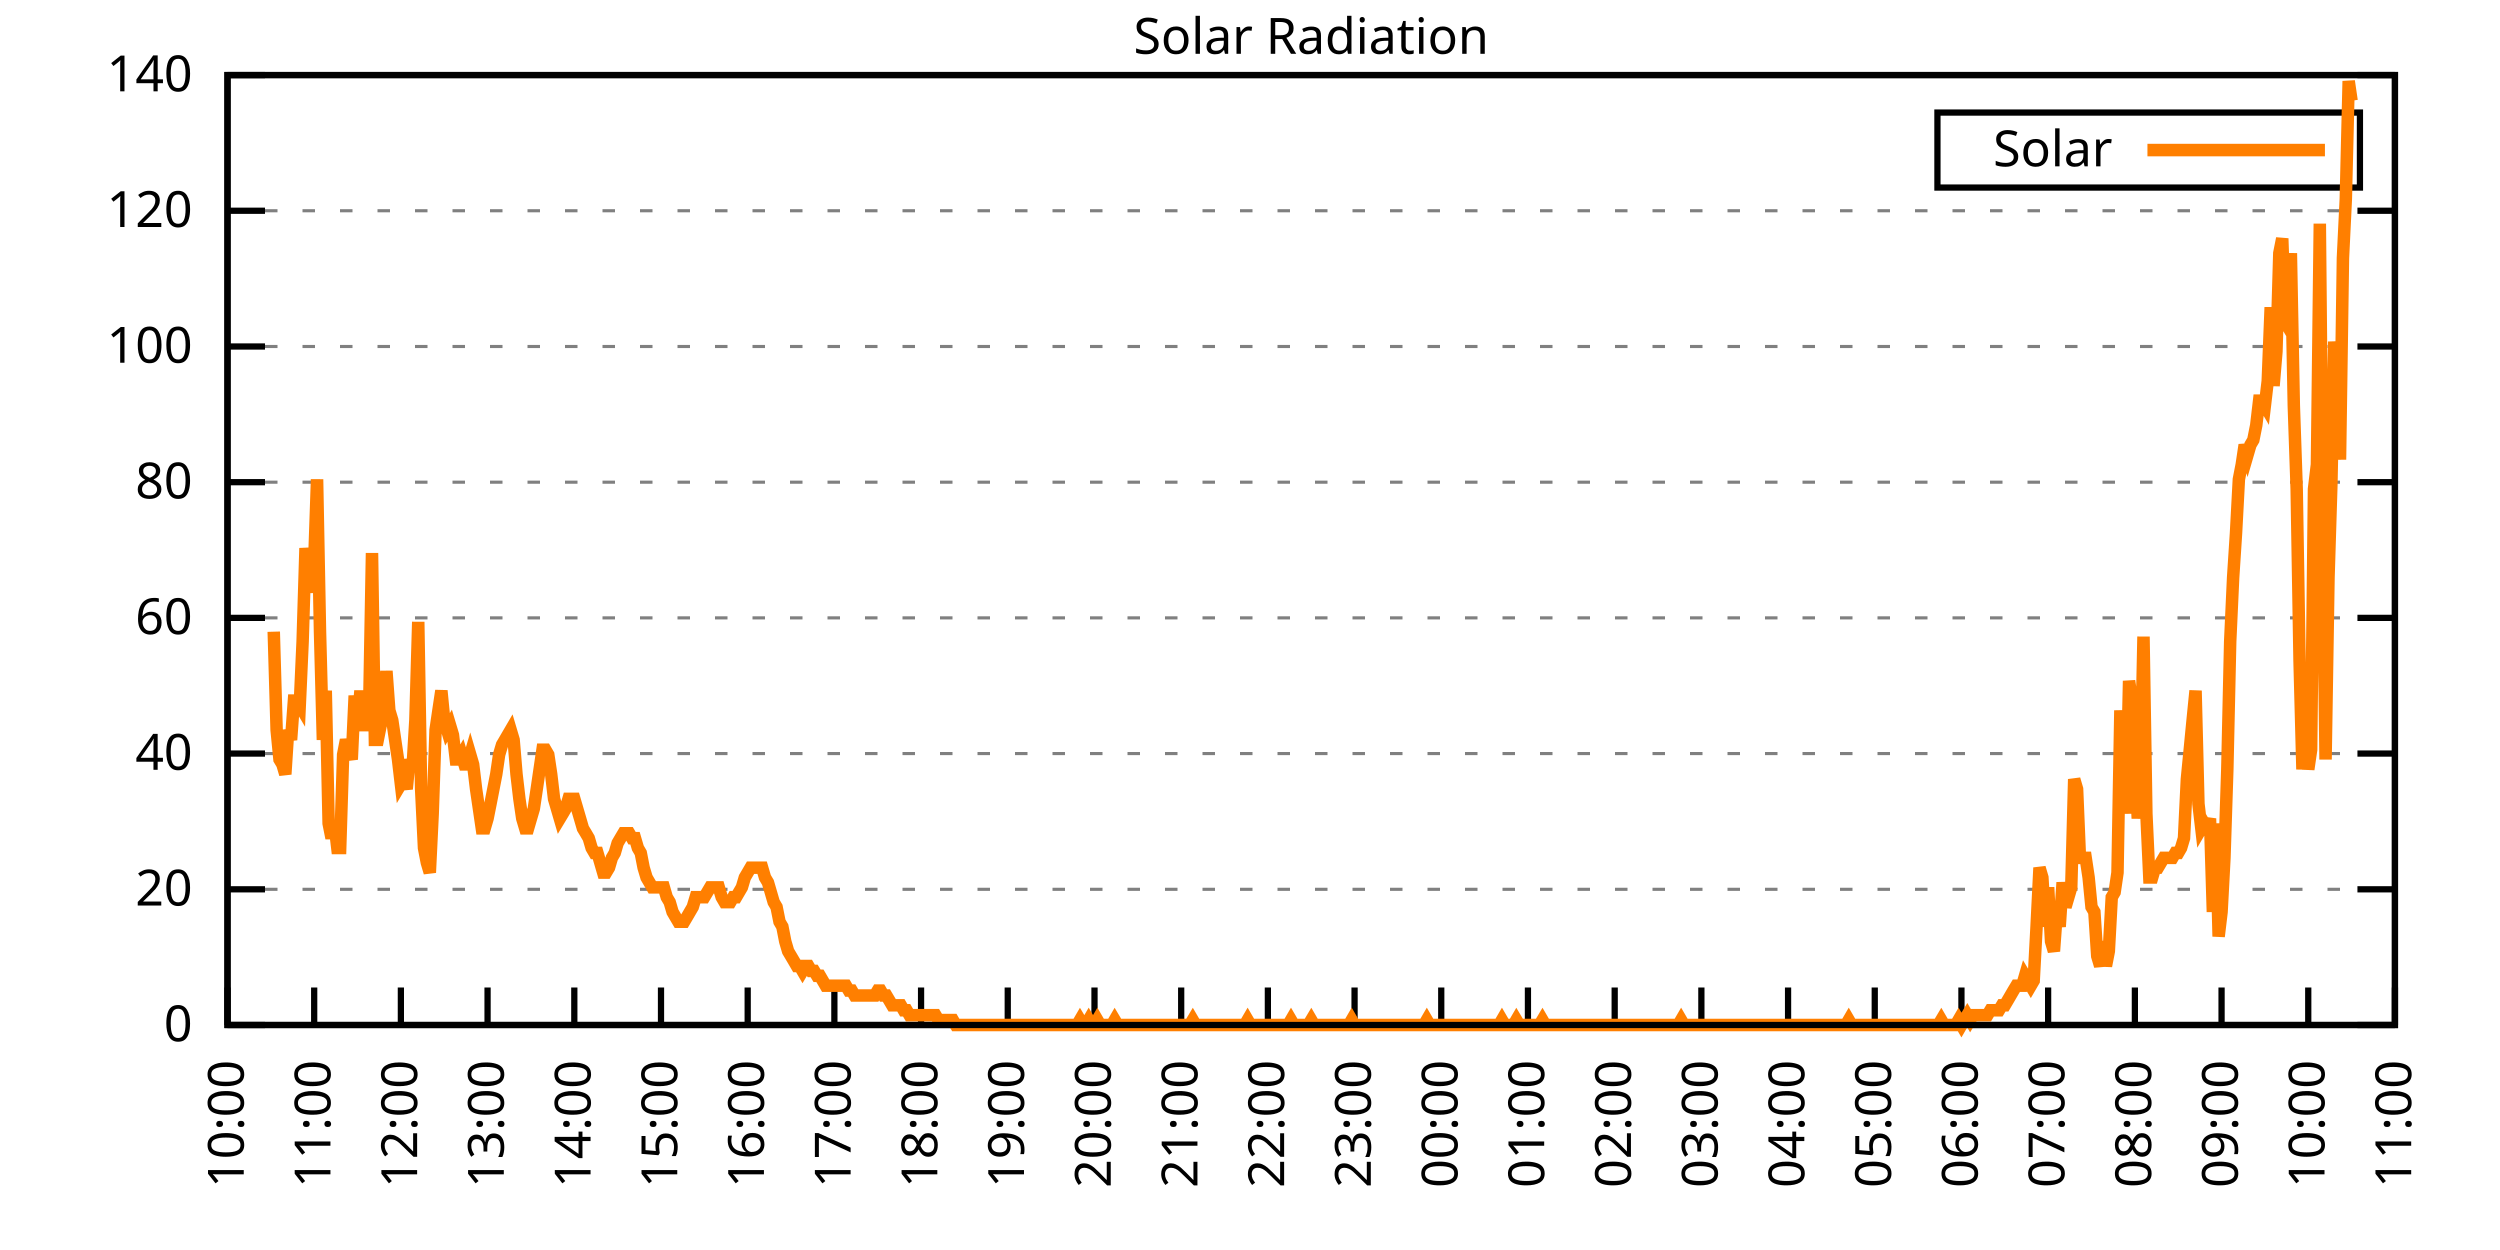
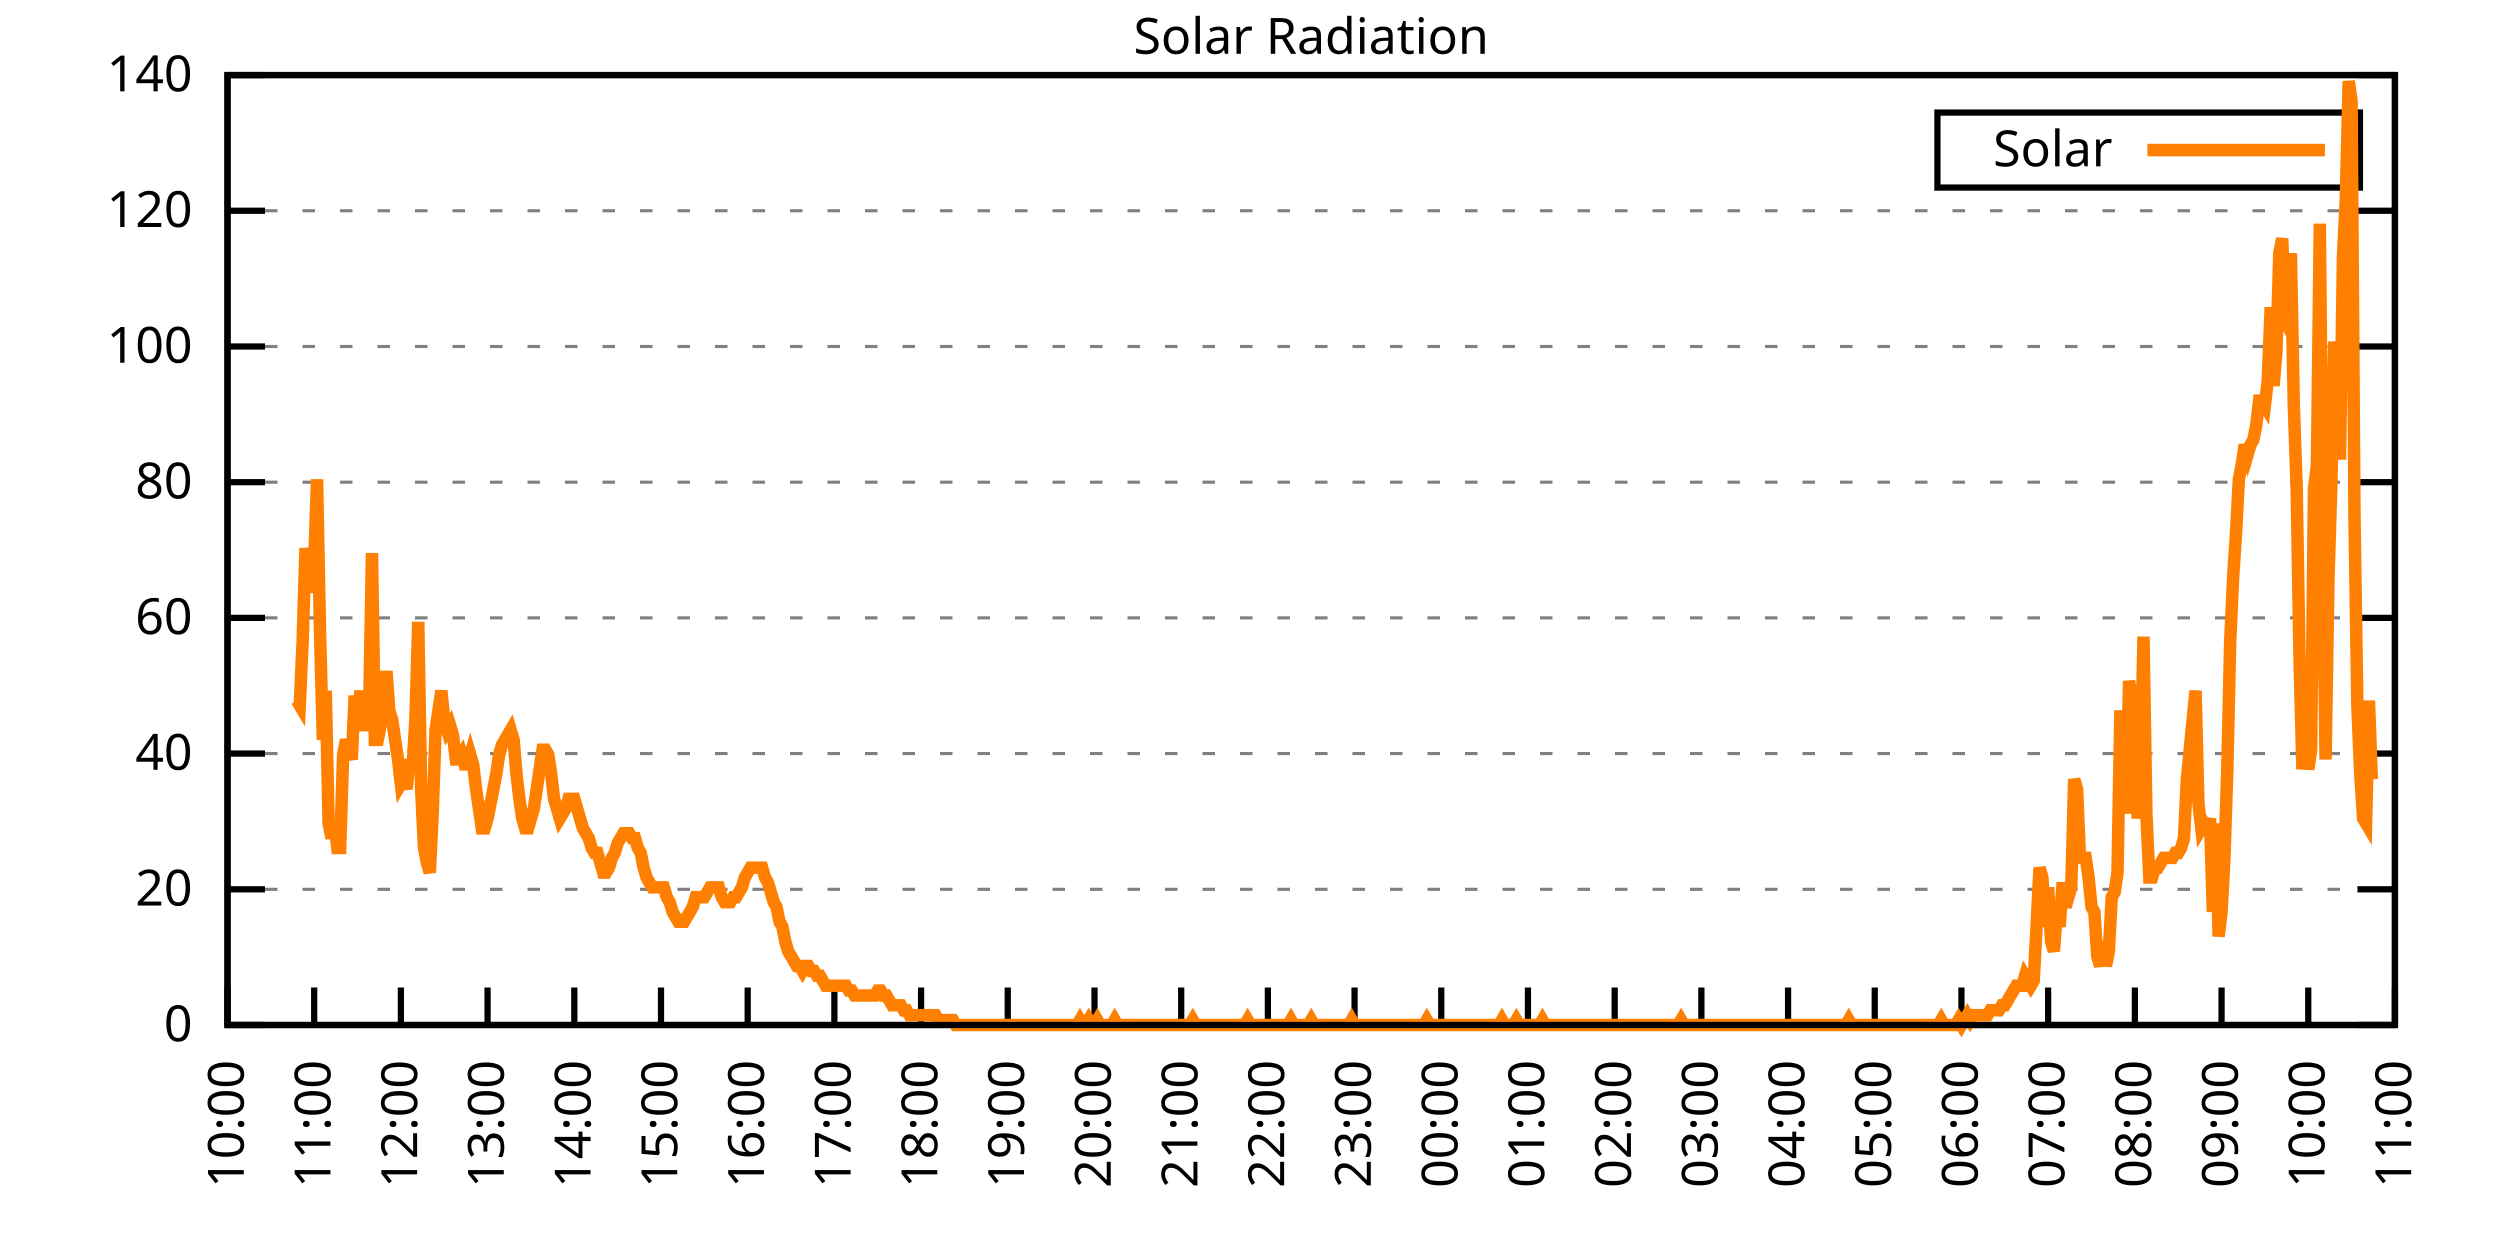
<svg xmlns="http://www.w3.org/2000/svg" xmlns:xlink="http://www.w3.org/1999/xlink" width="400" height="200" viewBox="0 0 400 200">
  <g id="gnuplot_canvas">
    <rect x="0" y="0" width="400" height="200" fill="none" />
    <defs>
      <circle id="gpDot" r="0.5" stroke-width="0.5" stroke="currentColor" />
      <path id="gpPt0" stroke-width="0.333" stroke="currentColor" d="M-1,0 h2 M0,-1 v2" />
      <path id="gpPt1" stroke-width="0.333" stroke="currentColor" d="M-1,-1 L1,1 M1,-1 L-1,1" />
      <path id="gpPt2" stroke-width="0.333" stroke="currentColor" d="M-1,0 L1,0 M0,-1 L0,1 M-1,-1 L1,1 M-1,1 L1,-1" />
      <rect id="gpPt3" stroke-width="0.333" stroke="currentColor" x="-1" y="-1" width="2" height="2" />
      <rect id="gpPt4" stroke-width="0.333" stroke="currentColor" fill="currentColor" x="-1" y="-1" width="2" height="2" />
      <circle id="gpPt5" stroke-width="0.333" stroke="currentColor" cx="0" cy="0" r="1" />
      <use xlink:href="#gpPt5" id="gpPt6" fill="currentColor" stroke="none" />
      <path id="gpPt7" stroke-width="0.333" stroke="currentColor" d="M0,-1.33 L-1.33,0.67 L1.33,0.67 z" />
      <use xlink:href="#gpPt7" id="gpPt8" fill="currentColor" stroke="none" />
      <use xlink:href="#gpPt7" id="gpPt9" stroke="currentColor" transform="rotate(180)" />
      <use xlink:href="#gpPt9" id="gpPt10" fill="currentColor" stroke="none" />
      <use xlink:href="#gpPt3" id="gpPt11" stroke="currentColor" transform="rotate(45)" />
      <use xlink:href="#gpPt11" id="gpPt12" fill="currentColor" stroke="none" />
      <path id="gpPt13" stroke-width="0.333" stroke="currentColor" d="M0,1.330 L1.265,0.411 L0.782,-1.067 L-0.782,-1.076 L-1.265,0.411 z" />
      <use xlink:href="#gpPt13" id="gpPt14" fill="currentColor" stroke="none" />
      <filter id="textbox" filterUnits="objectBoundingBox" x="0" y="0" height="1" width="1">
        <feFlood flood-color="white" flood-opacity="1" result="bgnd" />
        <feComposite in="SourceGraphic" in2="bgnd" operator="atop" />
      </filter>
      <filter id="greybox" filterUnits="objectBoundingBox" x="0" y="0" height="1" width="1">
        <feFlood flood-color="lightgrey" flood-opacity="1" result="grey" />
        <feComposite in="SourceGraphic" in2="grey" operator="atop" />
      </filter>
    </defs>
    <g fill="none" color="white" stroke="currentColor" stroke-width="1.00" stroke-linecap="butt" stroke-linejoin="miter">
</g>
    <g fill="none" color="black" stroke="currentColor" stroke-width="1.00" stroke-linecap="butt" stroke-linejoin="miter">
      <g stroke="none" shape-rendering="crispEdges">
        <polygon fill="rgb(255, 255, 255)" points="36.40,164.00 383.18,164.00 383.18,12.02 36.40,12.02 " />
      </g>
    </g>
    <g fill="none" color="black" stroke="currentColor" stroke-width="1.00" stroke-linecap="butt" stroke-linejoin="miter">
</g>
    <g fill="none" color="black" stroke="black" stroke-width="0.50" stroke-linecap="butt" stroke-linejoin="miter">
</g>
    <g fill="none" color="gray" stroke="currentColor" stroke-width="0.50" stroke-linecap="butt" stroke-linejoin="miter">
      <path stroke="gray" stroke-dasharray="2,4" class="gridline" d="M36.40,164.00 L383.19,164.00  " />
    </g>
    <g fill="none" color="gray" stroke="gray" stroke-width="1.00" stroke-linecap="butt" stroke-linejoin="miter">
</g>
    <g fill="none" color="black" stroke="currentColor" stroke-width="1.00" stroke-linecap="butt" stroke-linejoin="miter">
      <path stroke="black" d="M36.40,164.00 L42.40,164.00 M383.19,164.00 L377.19,164.00  " />
      <g transform="translate(30.80,166.60)" stroke="none" fill="black" font-family="Sans" font-size="8.00" text-anchor="end">
        <text>
          <tspan font-family="Sans"> 0</tspan>
        </text>
      </g>
    </g>
    <g fill="none" color="black" stroke="currentColor" stroke-width="1.00" stroke-linecap="butt" stroke-linejoin="miter">
</g>
    <g fill="none" color="black" stroke="black" stroke-width="0.50" stroke-linecap="butt" stroke-linejoin="miter">
</g>
    <g fill="none" color="gray" stroke="currentColor" stroke-width="0.50" stroke-linecap="butt" stroke-linejoin="miter">
      <path stroke="gray" stroke-dasharray="2,4" class="gridline" d="M36.40,142.29 L383.19,142.29  " />
    </g>
    <g fill="none" color="gray" stroke="gray" stroke-width="1.00" stroke-linecap="butt" stroke-linejoin="miter">
</g>
    <g fill="none" color="black" stroke="currentColor" stroke-width="1.00" stroke-linecap="butt" stroke-linejoin="miter">
      <path stroke="black" d="M36.40,142.29 L42.40,142.29 M383.19,142.29 L377.19,142.29  " />
      <g transform="translate(30.80,144.89)" stroke="none" fill="black" font-family="Sans" font-size="8.00" text-anchor="end">
        <text>
          <tspan font-family="Sans"> 20</tspan>
        </text>
      </g>
    </g>
    <g fill="none" color="black" stroke="currentColor" stroke-width="1.00" stroke-linecap="butt" stroke-linejoin="miter">
</g>
    <g fill="none" color="black" stroke="black" stroke-width="0.50" stroke-linecap="butt" stroke-linejoin="miter">
</g>
    <g fill="none" color="gray" stroke="currentColor" stroke-width="0.50" stroke-linecap="butt" stroke-linejoin="miter">
      <path stroke="gray" stroke-dasharray="2,4" class="gridline" d="M36.40,120.57 L383.19,120.57  " />
    </g>
    <g fill="none" color="gray" stroke="gray" stroke-width="1.00" stroke-linecap="butt" stroke-linejoin="miter">
</g>
    <g fill="none" color="black" stroke="currentColor" stroke-width="1.00" stroke-linecap="butt" stroke-linejoin="miter">
      <path stroke="black" d="M36.40,120.57 L42.40,120.57 M383.19,120.57 L377.19,120.57  " />
      <g transform="translate(30.80,123.17)" stroke="none" fill="black" font-family="Sans" font-size="8.00" text-anchor="end">
        <text>
          <tspan font-family="Sans"> 40</tspan>
        </text>
      </g>
    </g>
    <g fill="none" color="black" stroke="currentColor" stroke-width="1.00" stroke-linecap="butt" stroke-linejoin="miter">
</g>
    <g fill="none" color="black" stroke="black" stroke-width="0.50" stroke-linecap="butt" stroke-linejoin="miter">
</g>
    <g fill="none" color="gray" stroke="currentColor" stroke-width="0.50" stroke-linecap="butt" stroke-linejoin="miter">
      <path stroke="gray" stroke-dasharray="2,4" class="gridline" d="M36.40,98.86 L383.19,98.86  " />
    </g>
    <g fill="none" color="gray" stroke="gray" stroke-width="1.00" stroke-linecap="butt" stroke-linejoin="miter">
</g>
    <g fill="none" color="black" stroke="currentColor" stroke-width="1.00" stroke-linecap="butt" stroke-linejoin="miter">
      <path stroke="black" d="M36.40,98.86 L42.40,98.86 M383.19,98.86 L377.19,98.86  " />
      <g transform="translate(30.80,101.46)" stroke="none" fill="black" font-family="Sans" font-size="8.00" text-anchor="end">
        <text>
          <tspan font-family="Sans"> 60</tspan>
        </text>
      </g>
    </g>
    <g fill="none" color="black" stroke="currentColor" stroke-width="1.00" stroke-linecap="butt" stroke-linejoin="miter">
</g>
    <g fill="none" color="black" stroke="black" stroke-width="0.50" stroke-linecap="butt" stroke-linejoin="miter">
</g>
    <g fill="none" color="gray" stroke="currentColor" stroke-width="0.50" stroke-linecap="butt" stroke-linejoin="miter">
      <path stroke="gray" stroke-dasharray="2,4" class="gridline" d="M36.40,77.15 L383.19,77.15  " />
    </g>
    <g fill="none" color="gray" stroke="gray" stroke-width="1.00" stroke-linecap="butt" stroke-linejoin="miter">
</g>
    <g fill="none" color="black" stroke="currentColor" stroke-width="1.00" stroke-linecap="butt" stroke-linejoin="miter">
      <path stroke="black" d="M36.40,77.15 L42.40,77.15 M383.19,77.15 L377.19,77.15  " />
      <g transform="translate(30.80,79.75)" stroke="none" fill="black" font-family="Sans" font-size="8.00" text-anchor="end">
        <text>
          <tspan font-family="Sans"> 80</tspan>
        </text>
      </g>
    </g>
    <g fill="none" color="black" stroke="currentColor" stroke-width="1.00" stroke-linecap="butt" stroke-linejoin="miter">
</g>
    <g fill="none" color="black" stroke="black" stroke-width="0.50" stroke-linecap="butt" stroke-linejoin="miter">
</g>
    <g fill="none" color="gray" stroke="currentColor" stroke-width="0.50" stroke-linecap="butt" stroke-linejoin="miter">
      <path stroke="gray" stroke-dasharray="2,4" class="gridline" d="M36.40,55.44 L383.19,55.44  " />
    </g>
    <g fill="none" color="gray" stroke="gray" stroke-width="1.00" stroke-linecap="butt" stroke-linejoin="miter">
</g>
    <g fill="none" color="black" stroke="currentColor" stroke-width="1.00" stroke-linecap="butt" stroke-linejoin="miter">
      <path stroke="black" d="M36.40,55.44 L42.40,55.44 M383.19,55.44 L377.19,55.44  " />
      <g transform="translate(30.80,58.04)" stroke="none" fill="black" font-family="Sans" font-size="8.00" text-anchor="end">
        <text>
          <tspan font-family="Sans"> 100</tspan>
        </text>
      </g>
    </g>
    <g fill="none" color="black" stroke="currentColor" stroke-width="1.00" stroke-linecap="butt" stroke-linejoin="miter">
</g>
    <g fill="none" color="black" stroke="black" stroke-width="0.50" stroke-linecap="butt" stroke-linejoin="miter">
</g>
    <g fill="none" color="gray" stroke="currentColor" stroke-width="0.50" stroke-linecap="butt" stroke-linejoin="miter">
      <path stroke="gray" stroke-dasharray="2,4" class="gridline" d="M36.40,33.72 L383.19,33.72  " />
    </g>
    <g fill="none" color="gray" stroke="gray" stroke-width="1.00" stroke-linecap="butt" stroke-linejoin="miter">
</g>
    <g fill="none" color="black" stroke="currentColor" stroke-width="1.00" stroke-linecap="butt" stroke-linejoin="miter">
      <path stroke="black" d="M36.40,33.72 L42.40,33.72 M383.19,33.72 L377.19,33.72  " />
      <g transform="translate(30.80,36.32)" stroke="none" fill="black" font-family="Sans" font-size="8.00" text-anchor="end">
        <text>
          <tspan font-family="Sans"> 120</tspan>
        </text>
      </g>
    </g>
    <g fill="none" color="black" stroke="currentColor" stroke-width="1.00" stroke-linecap="butt" stroke-linejoin="miter">
</g>
    <g fill="none" color="black" stroke="black" stroke-width="0.50" stroke-linecap="butt" stroke-linejoin="miter">
</g>
    <g fill="none" color="gray" stroke="currentColor" stroke-width="0.50" stroke-linecap="butt" stroke-linejoin="miter">
      <path stroke="gray" stroke-dasharray="2,4" class="gridline" d="M36.40,12.01 L383.19,12.01  " />
    </g>
    <g fill="none" color="gray" stroke="gray" stroke-width="1.00" stroke-linecap="butt" stroke-linejoin="miter">
</g>
    <g fill="none" color="black" stroke="currentColor" stroke-width="1.00" stroke-linecap="butt" stroke-linejoin="miter">
      <path stroke="black" d="M36.40,12.01 L42.40,12.01 M383.19,12.01 L377.19,12.01  " />
      <g transform="translate(30.80,14.61)" stroke="none" fill="black" font-family="Sans" font-size="8.00" text-anchor="end">
        <text>
          <tspan font-family="Sans"> 140</tspan>
        </text>
      </g>
    </g>
    <g fill="none" color="black" stroke="currentColor" stroke-width="1.00" stroke-linecap="butt" stroke-linejoin="miter">
      <path stroke="black" d="M36.40,164.00 L36.40,158.00  " />
      <g transform="translate(39.00,169.60) rotate(270.00)" stroke="none" fill="black" font-family="Sans" font-size="8.00" text-anchor="end">
        <text>
          <tspan font-family="Sans">10:00</tspan>
        </text>
      </g>
    </g>
    <g fill="none" color="black" stroke="currentColor" stroke-width="1.00" stroke-linecap="butt" stroke-linejoin="miter">
      <path stroke="black" d="M50.27,164.00 L50.27,158.00  " />
      <g transform="translate(52.87,169.60) rotate(270.00)" stroke="none" fill="black" font-family="Sans" font-size="8.00" text-anchor="end">
        <text>
          <tspan font-family="Sans">11:00</tspan>
        </text>
      </g>
    </g>
    <g fill="none" color="black" stroke="currentColor" stroke-width="1.00" stroke-linecap="butt" stroke-linejoin="miter">
      <path stroke="black" d="M64.14,164.00 L64.14,158.00  " />
      <g transform="translate(66.74,169.60) rotate(270.00)" stroke="none" fill="black" font-family="Sans" font-size="8.00" text-anchor="end">
        <text>
          <tspan font-family="Sans">12:00</tspan>
        </text>
      </g>
    </g>
    <g fill="none" color="black" stroke="currentColor" stroke-width="1.00" stroke-linecap="butt" stroke-linejoin="miter">
      <path stroke="black" d="M78.01,164.00 L78.01,158.00  " />
      <g transform="translate(80.61,169.60) rotate(270.00)" stroke="none" fill="black" font-family="Sans" font-size="8.00" text-anchor="end">
        <text>
          <tspan font-family="Sans">13:00</tspan>
        </text>
      </g>
    </g>
    <g fill="none" color="black" stroke="currentColor" stroke-width="1.00" stroke-linecap="butt" stroke-linejoin="miter">
      <path stroke="black" d="M91.89,164.00 L91.89,158.00  " />
      <g transform="translate(94.49,169.60) rotate(270.00)" stroke="none" fill="black" font-family="Sans" font-size="8.00" text-anchor="end">
        <text>
          <tspan font-family="Sans">14:00</tspan>
        </text>
      </g>
    </g>
    <g fill="none" color="black" stroke="currentColor" stroke-width="1.00" stroke-linecap="butt" stroke-linejoin="miter">
      <path stroke="black" d="M105.76,164.00 L105.76,158.00  " />
      <g transform="translate(108.36,169.60) rotate(270.00)" stroke="none" fill="black" font-family="Sans" font-size="8.00" text-anchor="end">
        <text>
          <tspan font-family="Sans">15:00</tspan>
        </text>
      </g>
    </g>
    <g fill="none" color="black" stroke="currentColor" stroke-width="1.00" stroke-linecap="butt" stroke-linejoin="miter">
      <path stroke="black" d="M119.63,164.00 L119.63,158.00  " />
      <g transform="translate(122.23,169.60) rotate(270.00)" stroke="none" fill="black" font-family="Sans" font-size="8.00" text-anchor="end">
        <text>
          <tspan font-family="Sans">16:00</tspan>
        </text>
      </g>
    </g>
    <g fill="none" color="black" stroke="currentColor" stroke-width="1.00" stroke-linecap="butt" stroke-linejoin="miter">
      <path stroke="black" d="M133.50,164.00 L133.50,158.00  " />
      <g transform="translate(136.10,169.60) rotate(270.00)" stroke="none" fill="black" font-family="Sans" font-size="8.00" text-anchor="end">
        <text>
          <tspan font-family="Sans">17:00</tspan>
        </text>
      </g>
    </g>
    <g fill="none" color="black" stroke="currentColor" stroke-width="1.00" stroke-linecap="butt" stroke-linejoin="miter">
      <path stroke="black" d="M147.37,164.00 L147.37,158.00  " />
      <g transform="translate(149.97,169.60) rotate(270.00)" stroke="none" fill="black" font-family="Sans" font-size="8.00" text-anchor="end">
        <text>
          <tspan font-family="Sans">18:00</tspan>
        </text>
      </g>
    </g>
    <g fill="none" color="black" stroke="currentColor" stroke-width="1.00" stroke-linecap="butt" stroke-linejoin="miter">
      <path stroke="black" d="M161.24,164.00 L161.24,158.00  " />
      <g transform="translate(163.84,169.60) rotate(270.00)" stroke="none" fill="black" font-family="Sans" font-size="8.00" text-anchor="end">
        <text>
          <tspan font-family="Sans">19:00</tspan>
        </text>
      </g>
    </g>
    <g fill="none" color="black" stroke="currentColor" stroke-width="1.00" stroke-linecap="butt" stroke-linejoin="miter">
      <path stroke="black" d="M175.12,164.00 L175.12,158.00  " />
      <g transform="translate(177.72,169.60) rotate(270.00)" stroke="none" fill="black" font-family="Sans" font-size="8.00" text-anchor="end">
        <text>
          <tspan font-family="Sans">20:00</tspan>
        </text>
      </g>
    </g>
    <g fill="none" color="black" stroke="currentColor" stroke-width="1.00" stroke-linecap="butt" stroke-linejoin="miter">
      <path stroke="black" d="M188.99,164.00 L188.99,158.00  " />
      <g transform="translate(191.59,169.60) rotate(270.00)" stroke="none" fill="black" font-family="Sans" font-size="8.00" text-anchor="end">
        <text>
          <tspan font-family="Sans">21:00</tspan>
        </text>
      </g>
    </g>
    <g fill="none" color="black" stroke="currentColor" stroke-width="1.00" stroke-linecap="butt" stroke-linejoin="miter">
      <path stroke="black" d="M202.86,164.00 L202.86,158.00  " />
      <g transform="translate(205.46,169.60) rotate(270.00)" stroke="none" fill="black" font-family="Sans" font-size="8.00" text-anchor="end">
        <text>
          <tspan font-family="Sans">22:00</tspan>
        </text>
      </g>
    </g>
    <g fill="none" color="black" stroke="currentColor" stroke-width="1.00" stroke-linecap="butt" stroke-linejoin="miter">
      <path stroke="black" d="M216.73,164.00 L216.73,158.00  " />
      <g transform="translate(219.33,169.60) rotate(270.00)" stroke="none" fill="black" font-family="Sans" font-size="8.00" text-anchor="end">
        <text>
          <tspan font-family="Sans">23:00</tspan>
        </text>
      </g>
    </g>
    <g fill="none" color="black" stroke="currentColor" stroke-width="1.00" stroke-linecap="butt" stroke-linejoin="miter">
      <path stroke="black" d="M230.60,164.00 L230.60,158.00  " />
      <g transform="translate(233.20,169.60) rotate(270.00)" stroke="none" fill="black" font-family="Sans" font-size="8.00" text-anchor="end">
        <text>
          <tspan font-family="Sans">00:00</tspan>
        </text>
      </g>
    </g>
    <g fill="none" color="black" stroke="currentColor" stroke-width="1.00" stroke-linecap="butt" stroke-linejoin="miter">
      <path stroke="black" d="M244.47,164.00 L244.47,158.00  " />
      <g transform="translate(247.07,169.60) rotate(270.00)" stroke="none" fill="black" font-family="Sans" font-size="8.00" text-anchor="end">
        <text>
          <tspan font-family="Sans">01:00</tspan>
        </text>
      </g>
    </g>
    <g fill="none" color="black" stroke="currentColor" stroke-width="1.00" stroke-linecap="butt" stroke-linejoin="miter">
      <path stroke="black" d="M258.35,164.00 L258.35,158.00  " />
      <g transform="translate(260.95,169.60) rotate(270.00)" stroke="none" fill="black" font-family="Sans" font-size="8.00" text-anchor="end">
        <text>
          <tspan font-family="Sans">02:00</tspan>
        </text>
      </g>
    </g>
    <g fill="none" color="black" stroke="currentColor" stroke-width="1.00" stroke-linecap="butt" stroke-linejoin="miter">
      <path stroke="black" d="M272.22,164.00 L272.22,158.00  " />
      <g transform="translate(274.82,169.60) rotate(270.00)" stroke="none" fill="black" font-family="Sans" font-size="8.00" text-anchor="end">
        <text>
          <tspan font-family="Sans">03:00</tspan>
        </text>
      </g>
    </g>
    <g fill="none" color="black" stroke="currentColor" stroke-width="1.00" stroke-linecap="butt" stroke-linejoin="miter">
      <path stroke="black" d="M286.09,164.00 L286.09,158.00  " />
      <g transform="translate(288.69,169.60) rotate(270.00)" stroke="none" fill="black" font-family="Sans" font-size="8.00" text-anchor="end">
        <text>
          <tspan font-family="Sans">04:00</tspan>
        </text>
      </g>
    </g>
    <g fill="none" color="black" stroke="currentColor" stroke-width="1.00" stroke-linecap="butt" stroke-linejoin="miter">
      <path stroke="black" d="M299.96,164.00 L299.96,158.00  " />
      <g transform="translate(302.56,169.60) rotate(270.00)" stroke="none" fill="black" font-family="Sans" font-size="8.00" text-anchor="end">
        <text>
          <tspan font-family="Sans">05:00</tspan>
        </text>
      </g>
    </g>
    <g fill="none" color="black" stroke="currentColor" stroke-width="1.00" stroke-linecap="butt" stroke-linejoin="miter">
      <path stroke="black" d="M313.83,164.00 L313.83,158.00  " />
      <g transform="translate(316.43,169.60) rotate(270.00)" stroke="none" fill="black" font-family="Sans" font-size="8.00" text-anchor="end">
        <text>
          <tspan font-family="Sans">06:00</tspan>
        </text>
      </g>
    </g>
    <g fill="none" color="black" stroke="currentColor" stroke-width="1.00" stroke-linecap="butt" stroke-linejoin="miter">
      <path stroke="black" d="M327.70,164.00 L327.70,158.00  " />
      <g transform="translate(330.30,169.60) rotate(270.00)" stroke="none" fill="black" font-family="Sans" font-size="8.00" text-anchor="end">
        <text>
          <tspan font-family="Sans">07:00</tspan>
        </text>
      </g>
    </g>
    <g fill="none" color="black" stroke="currentColor" stroke-width="1.00" stroke-linecap="butt" stroke-linejoin="miter">
      <path stroke="black" d="M341.58,164.00 L341.58,158.00  " />
      <g transform="translate(344.18,169.60) rotate(270.00)" stroke="none" fill="black" font-family="Sans" font-size="8.00" text-anchor="end">
        <text>
          <tspan font-family="Sans">08:00</tspan>
        </text>
      </g>
    </g>
    <g fill="none" color="black" stroke="currentColor" stroke-width="1.00" stroke-linecap="butt" stroke-linejoin="miter">
      <path stroke="black" d="M355.45,164.00 L355.45,158.00  " />
      <g transform="translate(358.05,169.60) rotate(270.00)" stroke="none" fill="black" font-family="Sans" font-size="8.00" text-anchor="end">
        <text>
          <tspan font-family="Sans">09:00</tspan>
        </text>
      </g>
    </g>
    <g fill="none" color="black" stroke="currentColor" stroke-width="1.00" stroke-linecap="butt" stroke-linejoin="miter">
      <path stroke="black" d="M369.32,164.00 L369.32,158.00  " />
      <g transform="translate(371.92,169.60) rotate(270.00)" stroke="none" fill="black" font-family="Sans" font-size="8.00" text-anchor="end">
        <text>
          <tspan font-family="Sans">10:00</tspan>
        </text>
      </g>
    </g>
    <g fill="none" color="black" stroke="currentColor" stroke-width="1.00" stroke-linecap="butt" stroke-linejoin="miter">
      <path stroke="black" d="M383.19,164.00 L383.19,158.00  " />
      <g transform="translate(385.79,169.60) rotate(270.00)" stroke="none" fill="black" font-family="Sans" font-size="8.00" text-anchor="end">
        <text>
          <tspan font-family="Sans">11:00</tspan>
        </text>
      </g>
    </g>
    <g fill="none" color="black" stroke="currentColor" stroke-width="1.00" stroke-linecap="butt" stroke-linejoin="miter">
</g>
    <g fill="none" color="black" stroke="currentColor" stroke-width="1.00" stroke-linecap="butt" stroke-linejoin="miter">
      <path stroke="black" d="M36.40,12.01 L36.40,164.00 L383.19,164.00 L383.19,12.01 L36.40,12.01 Z  " />
    </g>
    <g fill="none" color="black" stroke="currentColor" stroke-width="1.00" stroke-linecap="butt" stroke-linejoin="miter">
</g>
    <g fill="none" color="black" stroke="currentColor" stroke-width="1.00" stroke-linecap="butt" stroke-linejoin="miter">
      <path stroke="black" d="M309.99,30.01 L309.99,18.01 L377.59,18.01 L377.59,30.01 L309.99,30.01 Z  " />
    </g>
    <g id="Solar_Radiation_plot_1">
      <g fill="none" color="white" stroke="black" stroke-width="2.00" stroke-linecap="butt" stroke-linejoin="miter">
</g>
      <g fill="none" color="black" stroke="currentColor" stroke-width="2.00" stroke-linecap="butt" stroke-linejoin="miter">
        <g transform="translate(337.99,26.61)" stroke="none" fill="black" font-family="Sans" font-size="8.00" text-anchor="end">
          <text>
            <tspan font-family="Sans">Solar</tspan>
          </text>
        </g>
      </g>
      <g fill="none" color="black" stroke="currentColor" stroke-width="2.00" stroke-linecap="butt" stroke-linejoin="miter">
-         <path stroke="rgb(255, 127,   0)" d="M343.59,24.01 L371.99,24.01 M43.80,101.07 L44.26,116.80 L44.72,121.52 L45.19,122.31 L45.65,123.88 L46.11,116.80   L46.57,118.38 L47.03,112.09 L47.50,112.09 L47.96,112.87 L48.42,102.65 L48.88,87.70 L49.35,91.63 L49.81,94.78   L50.27,90.06 L50.73,76.69 L51.20,101.07 L51.66,118.38 L52.12,110.51 L52.58,131.75 L53.05,134.11 L53.51,131.75   L53.97,135.68 L54.43,135.68 L54.90,120.74 L55.36,118.38 L55.82,119.95 L56.28,121.52 L56.75,111.30 L57.21,116.02   L57.67,110.51 L58.13,116.02 L58.59,116.02 L59.06,113.66 L59.52,88.49 L59.98,118.38 L60.44,118.38 L60.91,116.02   L61.37,114.44 L61.83,107.37 L62.29,113.66 L62.76,115.23 L63.22,118.38 L63.68,121.52 L64.14,125.46 L64.61,124.67   L65.07,126.24 L65.53,121.52 L65.99,123.10 L66.46,115.23 L66.92,99.50 L67.38,126.24 L67.84,135.68 L68.30,138.04   L68.77,139.62 L69.23,130.18 L69.69,116.80 L70.15,113.66 L70.62,110.51 L71.08,115.23 L71.54,116.80 L72.00,116.02   L72.47,117.59 L72.93,121.52 L73.39,121.52 L73.85,120.74 L74.32,122.31 L74.78,122.31 L75.24,120.74 L75.70,122.31   L76.17,126.24 L76.63,129.39 L77.09,132.54 L77.55,132.54 L78.01,130.96 L78.48,128.60 L78.94,126.24 L79.40,123.88   L79.86,120.74 L80.33,119.16 L80.79,118.38 L81.25,117.59 L81.71,116.80 L82.18,118.38 L82.64,123.88 L83.10,127.82   L83.56,130.96 L84.03,132.54 L84.49,132.54 L84.95,130.96 L85.41,129.39 L85.88,126.24 L86.34,123.10 L86.80,119.95   L87.26,119.95 L87.72,120.74 L88.19,123.88 L88.65,127.82 L89.11,129.39 L89.57,130.96 L90.04,130.18 L90.50,129.39   L90.96,127.82 L91.42,127.82 L91.89,127.82 L92.35,129.39 L92.81,130.96 L93.27,132.54 L93.74,133.32 L94.20,134.11   L94.66,135.68 L95.12,136.47 L95.59,136.47 L96.05,138.04 L96.51,139.62 L96.97,139.62 L97.44,138.83 L97.90,137.26   L98.36,136.47 L98.82,134.90 L99.28,134.11 L99.75,133.32 L100.21,133.32 L100.67,133.32 L101.13,134.11 L101.60,134.11   L102.06,135.68 L102.52,136.47 L102.98,138.83 L103.45,140.40 L103.91,141.19 L104.37,141.98 L104.83,141.98 L105.30,141.98   L105.76,141.98 L106.22,141.98 L106.68,143.55 L107.15,144.34 L107.61,145.91 L108.07,146.70 L108.53,147.48 L108.99,147.48   L109.46,147.48 L109.92,146.70 L110.38,145.91 L110.84,145.12 L111.31,143.55 L111.77,143.55 L112.23,143.55 L112.69,143.55   L113.16,142.76 L113.62,141.98 L114.08,141.98 L114.54,141.98 L115.01,141.98 L115.47,143.55 L115.93,144.34 L116.39,144.34   L116.86,144.34 L117.32,143.55 L117.78,143.55 L118.24,142.76 L118.70,141.98 L119.17,140.40 L119.63,139.62 L120.09,138.83   L120.55,138.83 L121.02,138.83 L121.48,138.83 L121.94,138.83 L122.40,140.40 L122.87,141.19 L123.33,142.76 L123.79,144.34   L124.25,145.12 L124.72,147.48 L125.18,148.27 L125.64,150.63 L126.10,152.20 L126.57,152.99 L127.03,153.77 L127.49,154.56   L127.95,154.56 L128.41,155.35 L128.88,154.56 L129.34,154.56 L129.80,155.35 L130.26,155.35 L130.73,156.13 L131.19,156.13   L131.65,156.92 L132.11,157.71 L132.58,157.71 L133.04,157.71 L133.50,157.71 L133.96,157.71 L134.43,157.71 L134.89,157.71   L135.35,157.71 L135.81,158.49 L136.28,158.49 L136.74,159.28 L137.20,159.28 L137.66,159.28 L138.13,159.28 L138.59,159.28   L139.05,159.28 L139.51,159.28 L139.97,159.28 L140.44,158.49 L140.90,158.49 L141.36,159.28 L141.82,159.28 L142.29,160.07   L142.75,160.85 L143.21,160.85 L143.67,160.85 L144.14,160.85 L144.60,161.64 L145.06,161.64 L145.52,162.43 L145.99,162.43   L146.45,162.43 L146.91,162.43 L147.37,162.43 L147.84,162.43 L148.30,162.43 L148.76,162.43 L149.22,162.43 L149.68,162.43   L150.15,163.21 L150.61,163.21 L151.07,163.21 L151.53,163.21 L152.00,163.21 L152.46,163.21 L152.92,164.00 L153.38,164.00   L153.85,164.00 L154.31,164.00 L154.77,164.00 L155.23,164.00 L155.70,164.00 L156.16,164.00 L156.62,164.00 L157.08,164.00   L157.55,164.00 L158.01,164.00 L158.47,164.00 L158.93,164.00 L159.39,164.00 L159.86,164.00 L160.32,164.00 L160.78,164.00   L161.24,164.00 L161.71,164.00 L162.17,164.00 L162.63,164.00 L163.09,164.00 L163.56,164.00 L164.02,164.00 L164.48,164.00   L164.94,164.00 L165.41,164.00 L165.87,164.00 L166.33,164.00 L166.79,164.00 L167.26,164.00 L167.72,164.00 L168.18,164.00   L168.64,164.00 L169.10,164.00 L169.57,164.00 L170.03,164.00 L170.49,164.00 L170.95,164.00 L171.42,164.00 L171.88,164.00   L172.34,164.00 L172.80,163.21 L173.27,164.00 L173.73,164.00 L174.19,163.21 L174.65,164.00 L175.12,164.00 L175.58,163.21   L176.04,164.00 L176.50,164.00 L176.97,164.00 L177.43,164.00 L177.89,164.00 L178.35,163.21 L178.82,164.00 L179.28,164.00   L179.74,164.00 L180.20,164.00 L180.66,164.00 L181.13,164.00 L181.59,164.00 L182.05,164.00 L182.51,164.00 L182.98,164.00   L183.44,164.00 L183.90,164.00 L184.36,164.00 L184.83,164.00 L185.29,164.00 L185.75,164.00 L186.21,164.00 L186.68,164.00   L187.14,164.00 L187.60,164.00 L188.06,164.00 L188.53,164.00 L188.99,164.00 L189.45,164.00 L189.91,164.00 L190.37,164.00   L190.84,163.21 L191.30,164.00 L191.76,164.00 L192.22,164.00 L192.69,164.00 L193.15,164.00 L193.61,164.00 L194.07,164.00   L194.54,164.00 L195.00,164.00 L195.46,164.00 L195.92,164.00 L196.39,164.00 L196.85,164.00 L197.31,164.00 L197.77,164.00   L198.24,164.00 L198.70,164.00 L199.16,164.00 L199.62,163.21 L200.08,164.00 L200.55,164.00 L201.01,164.00 L201.47,164.00   L201.93,164.00 L202.40,164.00 L202.86,164.00 L203.32,164.00 L203.78,164.00 L204.25,164.00 L204.71,164.00 L205.17,164.00   L205.63,164.00 L206.10,164.00 L206.56,163.21 L207.02,164.00 L207.48,164.00 L207.95,164.00 L208.41,164.00 L208.87,164.00   L209.33,164.00 L209.80,163.21 L210.26,164.00 L210.72,164.00 L211.18,164.00 L211.64,164.00 L212.11,164.00 L212.57,164.00   L213.03,164.00 L213.49,164.00 L213.96,164.00 L214.42,164.00 L214.88,164.00 L215.34,164.00 L215.81,164.00 L216.27,163.21   L216.73,164.00 L217.19,164.00 L217.66,164.00 L218.12,164.00 L218.58,164.00 L219.04,164.00 L219.51,164.00 L219.97,164.00   L220.43,164.00 L220.89,164.00 L221.35,164.00 L221.82,164.00 L222.28,164.00 L222.74,164.00 L223.20,164.00 L223.67,164.00   L224.13,164.00 L224.59,164.00 L225.05,164.00 L225.52,164.00 L225.98,164.00 L226.44,164.00 L226.90,164.00 L227.37,164.00   L227.83,164.00 L228.29,163.21 L228.75,164.00 L229.22,164.00 L229.68,164.00 L230.14,164.00 L230.60,164.00 L231.06,164.00   L231.53,164.00 L231.99,164.00 L232.45,164.00 L232.91,164.00 L233.38,164.00 L233.84,164.00 L234.30,164.00 L234.76,164.00   L235.23,164.00 L235.69,164.00 L236.15,164.00 L236.61,164.00 L237.08,164.00 L237.54,164.00 L238.00,164.00 L238.46,164.00   L238.93,164.00 L239.39,164.00 L239.85,164.00 L240.31,163.21 L240.77,164.00 L241.24,164.00 L241.70,164.00 L242.16,164.00   L242.62,163.21 L243.09,164.00 L243.55,164.00 L244.01,164.00 L244.47,164.00 L244.94,164.00 L245.40,164.00 L245.86,164.00   L246.32,164.00 L246.79,163.21 L247.25,164.00 L247.71,164.00 L248.17,164.00 L248.64,164.00 L249.10,164.00 L249.56,164.00   L250.02,164.00 L250.49,164.00 L250.95,164.00 L251.41,164.00 L251.87,164.00 L252.33,164.00 L252.80,164.00 L253.26,164.00   L253.72,164.00 L254.18,164.00 L254.65,164.00 L255.11,164.00 L255.57,164.00 L256.03,164.00 L256.50,164.00 L256.96,164.00   L257.42,164.00 L257.88,164.00 L258.35,164.00 L258.81,164.00 L259.27,164.00 L259.73,164.00 L260.20,164.00 L260.66,164.00   L261.12,164.00 L261.58,164.00 L262.04,164.00 L262.51,164.00 L262.97,164.00 L263.43,164.00 L263.89,164.00 L264.36,164.00   L264.82,164.00 L265.28,164.00 L265.74,164.00 L266.21,164.00 L266.67,164.00 L267.13,164.00 L267.59,164.00 L268.06,164.00   L268.52,164.00 L268.98,163.21 L269.44,164.00 L269.91,164.00 L270.37,164.00 L270.83,164.00 L271.29,164.00 L271.75,164.00   L272.22,164.00 L272.68,164.00 L273.14,164.00 L273.60,164.00 L274.07,164.00 L274.53,164.00 L274.99,164.00 L275.45,164.00   L275.92,164.00 L276.38,164.00 L276.84,164.00 L277.30,164.00 L277.77,164.00 L278.23,164.00 L278.69,164.00 L279.15,164.00   L279.62,164.00 L280.08,164.00 L280.54,164.00 L281.00,164.00 L281.46,164.00 L281.93,164.00 L282.39,164.00 L282.85,164.00   L283.31,164.00 L283.78,164.00 L284.24,164.00 L284.70,164.00 L285.16,164.00 L285.63,164.00 L286.09,164.00 L286.55,164.00   L287.01,164.00 L287.48,164.00 L287.94,164.00 L288.40,164.00 L288.86,164.00 L289.33,164.00 L289.79,164.00 L290.25,164.00   L290.71,164.00 L291.18,164.00 L291.64,164.00 L292.10,164.00 L292.56,164.00 L293.02,164.00 L293.49,164.00 L293.95,164.00   L294.41,164.00 L294.87,164.00 L295.34,164.00 L295.80,163.21 L296.26,164.00 L296.72,164.00 L297.19,164.00 L297.65,164.00   L298.11,164.00 L298.57,164.00 L299.04,164.00 L299.50,164.00 L299.96,164.00 L300.42,164.00 L300.89,164.00 L301.35,164.00   L301.81,164.00 L302.27,164.00 L302.73,164.00 L303.20,164.00 L303.66,164.00 L304.12,164.00 L304.58,164.00 L305.05,164.00   L305.51,164.00 L305.97,164.00 L306.43,164.00 L306.90,164.00 L307.36,164.00 L307.82,164.00 L308.28,164.00 L308.75,164.00   L309.21,164.00 L309.67,164.00 L310.13,164.00 L310.60,163.21 L311.06,164.00 L311.52,164.00 L311.98,164.00 L312.44,164.00   L312.91,164.00 L313.37,163.21 L313.83,164.00 L314.29,163.21 L314.76,162.43 L315.22,163.21 L315.68,162.43 L316.14,162.43   L316.61,162.43 L317.07,162.43 L317.53,162.43 L317.99,162.43 L318.46,161.64 L318.92,161.64 L319.38,161.64 L319.84,161.64   L320.31,160.85 L320.77,160.85 L321.23,160.07 L321.69,159.28 L322.15,158.49 L322.62,157.71 L323.08,157.71 L323.54,157.71   L324.00,156.13 L324.47,156.92 L324.93,157.71 L325.39,156.92 L325.85,148.27 L326.32,138.83 L326.78,140.40 L327.24,148.27   L327.70,141.98 L328.17,150.63 L328.63,152.20 L329.09,145.91 L329.55,148.27 L330.02,141.19 L330.48,145.12 L330.94,143.55   L331.40,141.98 L331.87,124.67 L332.33,126.24 L332.79,137.26 L333.25,137.26 L333.71,137.26 L334.18,140.40 L334.64,145.12   L335.10,145.91 L335.56,152.99 L336.03,154.56 L336.49,150.63 L336.95,154.56 L337.41,152.20 L337.88,143.55 L338.34,142.76   L338.80,139.62 L339.26,113.66 L339.73,122.31 L340.19,130.18 L340.65,108.94 L341.11,112.09 L341.58,119.95 L342.04,130.96   L342.50,123.88 L342.96,101.86 L343.42,130.18 L343.89,140.40 L344.35,140.40 L344.81,138.83 L345.27,138.83 L345.74,138.04   L346.20,137.26 L346.66,137.26 L347.12,137.26 L347.59,137.26 L348.05,136.47 L348.51,136.47 L348.97,135.68 L349.44,134.11   L349.90,124.67 L350.36,119.95 L350.82,115.23 L351.29,110.51 L351.75,128.60 L352.21,132.54 L352.67,131.75 L353.13,132.54   L353.60,130.96 L354.06,145.91 L354.52,131.75 L354.98,149.84 L355.45,145.91 L355.91,137.26 L356.37,123.10 L356.83,102.65   L357.30,92.42 L357.76,85.34 L358.22,76.69 L358.68,74.33 L359.15,71.18 L359.61,72.76 L360.07,71.18 L360.53,70.40   L361.00,68.04 L361.46,64.10 L361.92,64.10 L362.38,64.89 L362.84,60.96 L363.31,49.16 L363.77,61.74 L364.23,56.24   L364.69,40.51 L365.16,38.15 L365.62,51.52 L366.08,52.30 L366.54,40.51 L367.01,64.89 L367.47,78.26 L367.93,105.79   L368.39,123.10 L368.86,115.23 L369.32,123.10 L369.78,119.95 L370.24,78.26 L370.71,74.33 L371.17,35.79 L371.63,84.55   L372.09,121.52 L372.56,92.42 L373.02,77.48 L373.48,54.66 L373.94,60.17 L374.40,73.54 L374.87,41.29 L375.33,31.85   L375.79,12.97 L376.25,16.12  " />
+         <path stroke="rgb(255, 127,   0)" d="M343.59,24.01 L371.99,24.01 M47.03,112.09 L47.50,112.09 L47.96,112.87 L48.42,102.65 L48.88,87.70 L49.35,91.63   L49.81,94.78 L50.27,90.06 L50.73,76.69 L51.20,101.07 L51.66,118.38 L52.12,110.51 L52.58,131.75 L53.05,134.11   L53.51,131.75 L53.97,135.68 L54.43,135.68 L54.90,120.74 L55.36,118.38 L55.82,119.95 L56.28,121.52 L56.75,111.30   L57.21,116.02 L57.67,110.51 L58.13,116.02 L58.59,116.02 L59.06,113.66 L59.52,88.49 L59.98,118.38 L60.44,118.38   L60.91,116.02 L61.37,114.44 L61.83,107.37 L62.29,113.66 L62.76,115.23 L63.22,118.38 L63.68,121.52 L64.14,125.46   L64.61,124.67 L65.07,126.24 L65.53,121.52 L65.99,123.10 L66.46,115.23 L66.92,99.50 L67.38,126.24 L67.84,135.68   L68.30,138.04 L68.77,139.62 L69.23,130.18 L69.69,116.80 L70.15,113.66 L70.62,110.51 L71.08,115.23 L71.54,116.80   L72.00,116.02 L72.47,117.59 L72.93,121.52 L73.39,121.52 L73.85,120.74 L74.32,122.31 L74.78,122.31 L75.24,120.74   L75.70,122.31 L76.17,126.24 L76.63,129.39 L77.09,132.54 L77.55,132.54 L78.01,130.96 L78.48,128.60 L78.94,126.24   L79.40,123.88 L79.86,120.74 L80.33,119.16 L80.79,118.38 L81.25,117.59 L81.71,116.80 L82.18,118.38 L82.64,123.88   L83.10,127.82 L83.56,130.96 L84.03,132.54 L84.49,132.54 L84.95,130.96 L85.41,129.39 L85.88,126.24 L86.34,123.10   L86.80,119.95 L87.26,119.95 L87.72,120.74 L88.19,123.88 L88.65,127.82 L89.11,129.39 L89.57,130.96 L90.04,130.18   L90.50,129.39 L90.96,127.82 L91.42,127.82 L91.89,127.82 L92.35,129.39 L92.81,130.96 L93.27,132.54 L93.74,133.32   L94.20,134.11 L94.66,135.68 L95.12,136.47 L95.59,136.47 L96.05,138.04 L96.51,139.62 L96.97,139.62 L97.44,138.83   L97.90,137.26 L98.36,136.47 L98.82,134.90 L99.28,134.11 L99.75,133.32 L100.21,133.32 L100.67,133.32 L101.13,134.11   L101.60,134.11 L102.06,135.68 L102.52,136.47 L102.98,138.83 L103.45,140.40 L103.91,141.19 L104.37,141.98 L104.83,141.98   L105.30,141.98 L105.76,141.98 L106.22,141.98 L106.68,143.55 L107.15,144.34 L107.61,145.91 L108.07,146.70 L108.53,147.48   L108.99,147.48 L109.46,147.48 L109.92,146.70 L110.38,145.91 L110.84,145.12 L111.31,143.55 L111.77,143.55 L112.23,143.55   L112.69,143.55 L113.16,142.76 L113.62,141.98 L114.08,141.98 L114.54,141.98 L115.01,141.98 L115.47,143.55 L115.93,144.34   L116.39,144.34 L116.86,144.34 L117.32,143.55 L117.78,143.55 L118.24,142.76 L118.70,141.98 L119.17,140.40 L119.63,139.62   L120.09,138.83 L120.55,138.83 L121.02,138.83 L121.48,138.83 L121.94,138.83 L122.40,140.40 L122.87,141.19 L123.33,142.76   L123.79,144.34 L124.25,145.12 L124.72,147.48 L125.18,148.27 L125.64,150.63 L126.10,152.20 L126.57,152.99 L127.03,153.77   L127.49,154.56 L127.95,154.56 L128.41,155.35 L128.88,154.56 L129.34,154.56 L129.80,155.35 L130.26,155.35 L130.73,156.13   L131.19,156.13 L131.65,156.92 L132.11,157.71 L132.58,157.71 L133.04,157.71 L133.50,157.71 L133.96,157.71 L134.43,157.71   L134.89,157.71 L135.35,157.71 L135.81,158.49 L136.28,158.49 L136.74,159.28 L137.20,159.28 L137.66,159.28 L138.13,159.28   L138.59,159.28 L139.05,159.28 L139.51,159.28 L139.97,159.28 L140.44,158.49 L140.90,158.49 L141.36,159.28 L141.82,159.28   L142.29,160.07 L142.75,160.85 L143.21,160.85 L143.67,160.85 L144.14,160.85 L144.60,161.64 L145.06,161.64 L145.52,162.43   L145.99,162.43 L146.45,162.43 L146.91,162.43 L147.37,162.43 L147.84,162.43 L148.30,162.43 L148.76,162.43 L149.22,162.43   L149.68,162.43 L150.15,163.21 L150.61,163.21 L151.07,163.21 L151.53,163.21 L152.00,163.21 L152.46,163.21 L152.92,164.00   L153.38,164.00 L153.85,164.00 L154.31,164.00 L154.77,164.00 L155.23,164.00 L155.70,164.00 L156.16,164.00 L156.62,164.00   L157.08,164.00 L157.55,164.00 L158.01,164.00 L158.47,164.00 L158.93,164.00 L159.39,164.00 L159.86,164.00 L160.32,164.00   L160.78,164.00 L161.24,164.00 L161.71,164.00 L162.17,164.00 L162.63,164.00 L163.09,164.00 L163.56,164.00 L164.02,164.00   L164.48,164.00 L164.94,164.00 L165.41,164.00 L165.87,164.00 L166.33,164.00 L166.79,164.00 L167.26,164.00 L167.72,164.00   L168.18,164.00 L168.64,164.00 L169.10,164.00 L169.57,164.00 L170.03,164.00 L170.49,164.00 L170.95,164.00 L171.42,164.00   L171.88,164.00 L172.34,164.00 L172.80,163.21 L173.27,164.00 L173.73,164.00 L174.19,163.21 L174.65,164.00 L175.12,164.00   L175.58,163.21 L176.04,164.00 L176.50,164.00 L176.97,164.00 L177.43,164.00 L177.89,164.00 L178.35,163.21 L178.82,164.00   L179.28,164.00 L179.74,164.00 L180.20,164.00 L180.66,164.00 L181.13,164.00 L181.59,164.00 L182.05,164.00 L182.51,164.00   L182.98,164.00 L183.44,164.00 L183.90,164.00 L184.36,164.00 L184.83,164.00 L185.29,164.00 L185.75,164.00 L186.21,164.00   L186.68,164.00 L187.14,164.00 L187.60,164.00 L188.06,164.00 L188.53,164.00 L188.99,164.00 L189.45,164.00 L189.91,164.00   L190.37,164.00 L190.84,163.21 L191.30,164.00 L191.76,164.00 L192.22,164.00 L192.69,164.00 L193.15,164.00 L193.61,164.00   L194.07,164.00 L194.54,164.00 L195.00,164.00 L195.46,164.00 L195.92,164.00 L196.39,164.00 L196.85,164.00 L197.31,164.00   L197.77,164.00 L198.24,164.00 L198.70,164.00 L199.16,164.00 L199.62,163.21 L200.08,164.00 L200.55,164.00 L201.01,164.00   L201.47,164.00 L201.93,164.00 L202.40,164.00 L202.86,164.00 L203.32,164.00 L203.78,164.00 L204.25,164.00 L204.71,164.00   L205.17,164.00 L205.63,164.00 L206.10,164.00 L206.56,163.21 L207.02,164.00 L207.48,164.00 L207.95,164.00 L208.41,164.00   L208.87,164.00 L209.33,164.00 L209.80,163.21 L210.26,164.00 L210.72,164.00 L211.18,164.00 L211.64,164.00 L212.11,164.00   L212.57,164.00 L213.03,164.00 L213.49,164.00 L213.96,164.00 L214.42,164.00 L214.88,164.00 L215.34,164.00 L215.81,164.00   L216.27,163.21 L216.73,164.00 L217.19,164.00 L217.66,164.00 L218.12,164.00 L218.58,164.00 L219.04,164.00 L219.51,164.00   L219.97,164.00 L220.43,164.00 L220.89,164.00 L221.35,164.00 L221.82,164.00 L222.28,164.00 L222.74,164.00 L223.20,164.00   L223.67,164.00 L224.13,164.00 L224.59,164.00 L225.05,164.00 L225.52,164.00 L225.98,164.00 L226.44,164.00 L226.90,164.00   L227.37,164.00 L227.83,164.00 L228.29,163.21 L228.75,164.00 L229.22,164.00 L229.68,164.00 L230.14,164.00 L230.60,164.00   L231.06,164.00 L231.53,164.00 L231.99,164.00 L232.45,164.00 L232.91,164.00 L233.38,164.00 L233.84,164.00 L234.30,164.00   L234.76,164.00 L235.23,164.00 L235.69,164.00 L236.15,164.00 L236.61,164.00 L237.08,164.00 L237.54,164.00 L238.00,164.00   L238.46,164.00 L238.93,164.00 L239.39,164.00 L239.85,164.00 L240.31,163.21 L240.77,164.00 L241.24,164.00 L241.70,164.00   L242.16,164.00 L242.62,163.21 L243.09,164.00 L243.55,164.00 L244.01,164.00 L244.47,164.00 L244.94,164.00 L245.40,164.00   L245.86,164.00 L246.32,164.00 L246.79,163.21 L247.25,164.00 L247.71,164.00 L248.17,164.00 L248.64,164.00 L249.10,164.00   L249.56,164.00 L250.02,164.00 L250.49,164.00 L250.95,164.00 L251.41,164.00 L251.87,164.00 L252.33,164.00 L252.80,164.00   L253.26,164.00 L253.72,164.00 L254.18,164.00 L254.65,164.00 L255.11,164.00 L255.57,164.00 L256.03,164.00 L256.50,164.00   L256.96,164.00 L257.42,164.00 L257.88,164.00 L258.35,164.00 L258.81,164.00 L259.27,164.00 L259.73,164.00 L260.20,164.00   L260.66,164.00 L261.12,164.00 L261.58,164.00 L262.04,164.00 L262.51,164.00 L262.97,164.00 L263.43,164.00 L263.89,164.00   L264.36,164.00 L264.82,164.00 L265.28,164.00 L265.74,164.00 L266.21,164.00 L266.67,164.00 L267.13,164.00 L267.59,164.00   L268.06,164.00 L268.52,164.00 L268.98,163.21 L269.44,164.00 L269.91,164.00 L270.37,164.00 L270.83,164.00 L271.29,164.00   L271.75,164.00 L272.22,164.00 L272.68,164.00 L273.14,164.00 L273.60,164.00 L274.07,164.00 L274.53,164.00 L274.99,164.00   L275.45,164.00 L275.92,164.00 L276.38,164.00 L276.84,164.00 L277.30,164.00 L277.77,164.00 L278.23,164.00 L278.69,164.00   L279.15,164.00 L279.62,164.00 L280.08,164.00 L280.54,164.00 L281.00,164.00 L281.46,164.00 L281.93,164.00 L282.39,164.00   L282.85,164.00 L283.31,164.00 L283.78,164.00 L284.24,164.00 L284.70,164.00 L285.16,164.00 L285.63,164.00 L286.09,164.00   L286.55,164.00 L287.01,164.00 L287.48,164.00 L287.94,164.00 L288.40,164.00 L288.86,164.00 L289.33,164.00 L289.79,164.00   L290.25,164.00 L290.71,164.00 L291.18,164.00 L291.64,164.00 L292.10,164.00 L292.56,164.00 L293.02,164.00 L293.49,164.00   L293.95,164.00 L294.41,164.00 L294.87,164.00 L295.34,164.00 L295.80,163.21 L296.26,164.00 L296.72,164.00 L297.19,164.00   L297.65,164.00 L298.11,164.00 L298.57,164.00 L299.04,164.00 L299.50,164.00 L299.96,164.00 L300.42,164.00 L300.89,164.00   L301.35,164.00 L301.81,164.00 L302.27,164.00 L302.73,164.00 L303.20,164.00 L303.66,164.00 L304.12,164.00 L304.58,164.00   L305.05,164.00 L305.51,164.00 L305.97,164.00 L306.43,164.00 L306.90,164.00 L307.36,164.00 L307.82,164.00 L308.28,164.00   L308.75,164.00 L309.21,164.00 L309.67,164.00 L310.13,164.00 L310.60,163.21 L311.06,164.00 L311.52,164.00 L311.98,164.00   L312.44,164.00 L312.91,164.00 L313.37,163.21 L313.83,164.00 L314.29,163.21 L314.76,162.43 L315.22,163.21 L315.68,162.43   L316.14,162.43 L316.61,162.43 L317.07,162.43 L317.53,162.43 L317.99,162.43 L318.46,161.64 L318.92,161.64 L319.38,161.64   L319.84,161.64 L320.31,160.85 L320.77,160.85 L321.23,160.07 L321.69,159.28 L322.15,158.49 L322.62,157.71 L323.08,157.71   L323.54,157.71 L324.00,156.13 L324.47,156.92 L324.93,157.71 L325.39,156.92 L325.85,148.27 L326.32,138.83 L326.78,140.40   L327.24,148.27 L327.70,141.98 L328.17,150.63 L328.63,152.20 L329.09,145.91 L329.55,148.27 L330.02,141.19 L330.48,145.12   L330.94,143.55 L331.40,141.98 L331.87,124.67 L332.33,126.24 L332.79,137.26 L333.25,137.26 L333.71,137.26 L334.18,140.40   L334.64,145.12 L335.10,145.91 L335.56,152.99 L336.03,154.56 L336.49,150.63 L336.95,154.56 L337.41,152.20 L337.88,143.55   L338.34,142.76 L338.80,139.62 L339.26,113.66 L339.73,122.31 L340.19,130.18 L340.65,108.94 L341.11,112.09 L341.58,119.95   L342.04,130.96 L342.50,123.88 L342.96,101.86 L343.42,130.18 L343.89,140.40 L344.35,140.40 L344.81,138.83 L345.27,138.83   L345.74,138.04 L346.20,137.26 L346.66,137.26 L347.12,137.26 L347.59,137.26 L348.05,136.47 L348.51,136.47 L348.97,135.68   L349.44,134.11 L349.90,124.67 L350.36,119.95 L350.82,115.23 L351.29,110.51 L351.75,128.60 L352.21,132.54 L352.67,131.75   L353.13,132.54 L353.60,130.96 L354.06,145.91 L354.52,131.75 L354.98,149.84 L355.45,145.91 L355.91,137.26 L356.37,123.10   L356.83,102.65 L357.30,92.42 L357.76,85.34 L358.22,76.69 L358.68,74.33 L359.15,71.18 L359.61,72.76 L360.07,71.18   L360.53,70.40 L361.00,68.04 L361.46,64.10 L361.92,64.10 L362.38,64.89 L362.84,60.96 L363.31,49.16 L363.77,61.74   L364.23,56.24 L364.69,40.51 L365.16,38.15 L365.62,51.52 L366.08,52.30 L366.54,40.51 L367.01,64.89 L367.47,78.26   L367.93,105.79 L368.39,123.10 L368.86,115.23 L369.32,123.10 L369.78,119.95 L370.24,78.26 L370.71,74.33 L371.17,35.79   L371.63,84.55 L372.09,121.52 L372.56,92.42 L373.02,77.48 L373.48,54.66 L373.94,60.17 L374.40,73.54 L374.87,41.29   L375.33,31.85 L375.79,12.97 L376.25,16.12 L376.72,82.98 L377.18,112.87 L377.64,123.88 L378.10,130.96 L378.57,131.75   L379.03,112.09 L379.49,124.67  " />
      </g>
    </g>
    <g fill="none" color="black" stroke="currentColor" stroke-width="2.00" stroke-linecap="butt" stroke-linejoin="miter">
</g>
    <g fill="none" color="black" stroke="black" stroke-width="1.00" stroke-linecap="butt" stroke-linejoin="miter">
</g>
    <g fill="none" color="black" stroke="currentColor" stroke-width="1.00" stroke-linecap="butt" stroke-linejoin="miter">
      <path stroke="black" d="M36.40,12.01 L36.40,164.00 L383.19,164.00 L383.19,12.01 L36.40,12.01 Z  " />
      <g transform="translate(6.80,88.01) rotate(270.00)" stroke="none" fill="black" font-family="Sans" font-size="8.00" text-anchor="middle">
        <text />
      </g>
    </g>
    <g fill="none" color="black" stroke="currentColor" stroke-width="1.00" stroke-linecap="butt" stroke-linejoin="miter">
</g>
    <g fill="none" color="black" stroke="currentColor" stroke-width="1.00" stroke-linecap="butt" stroke-linejoin="miter">
      <g transform="translate(209.79,8.61)" stroke="none" fill="black" font-family="Sans" font-size="8.00" text-anchor="middle">
        <text>
          <tspan font-family="Sans">Solar Radiation</tspan>
        </text>
      </g>
    </g>
    <g fill="none" color="black" stroke="currentColor" stroke-width="1.00" stroke-linecap="butt" stroke-linejoin="miter">
</g>
  </g>
</svg>
